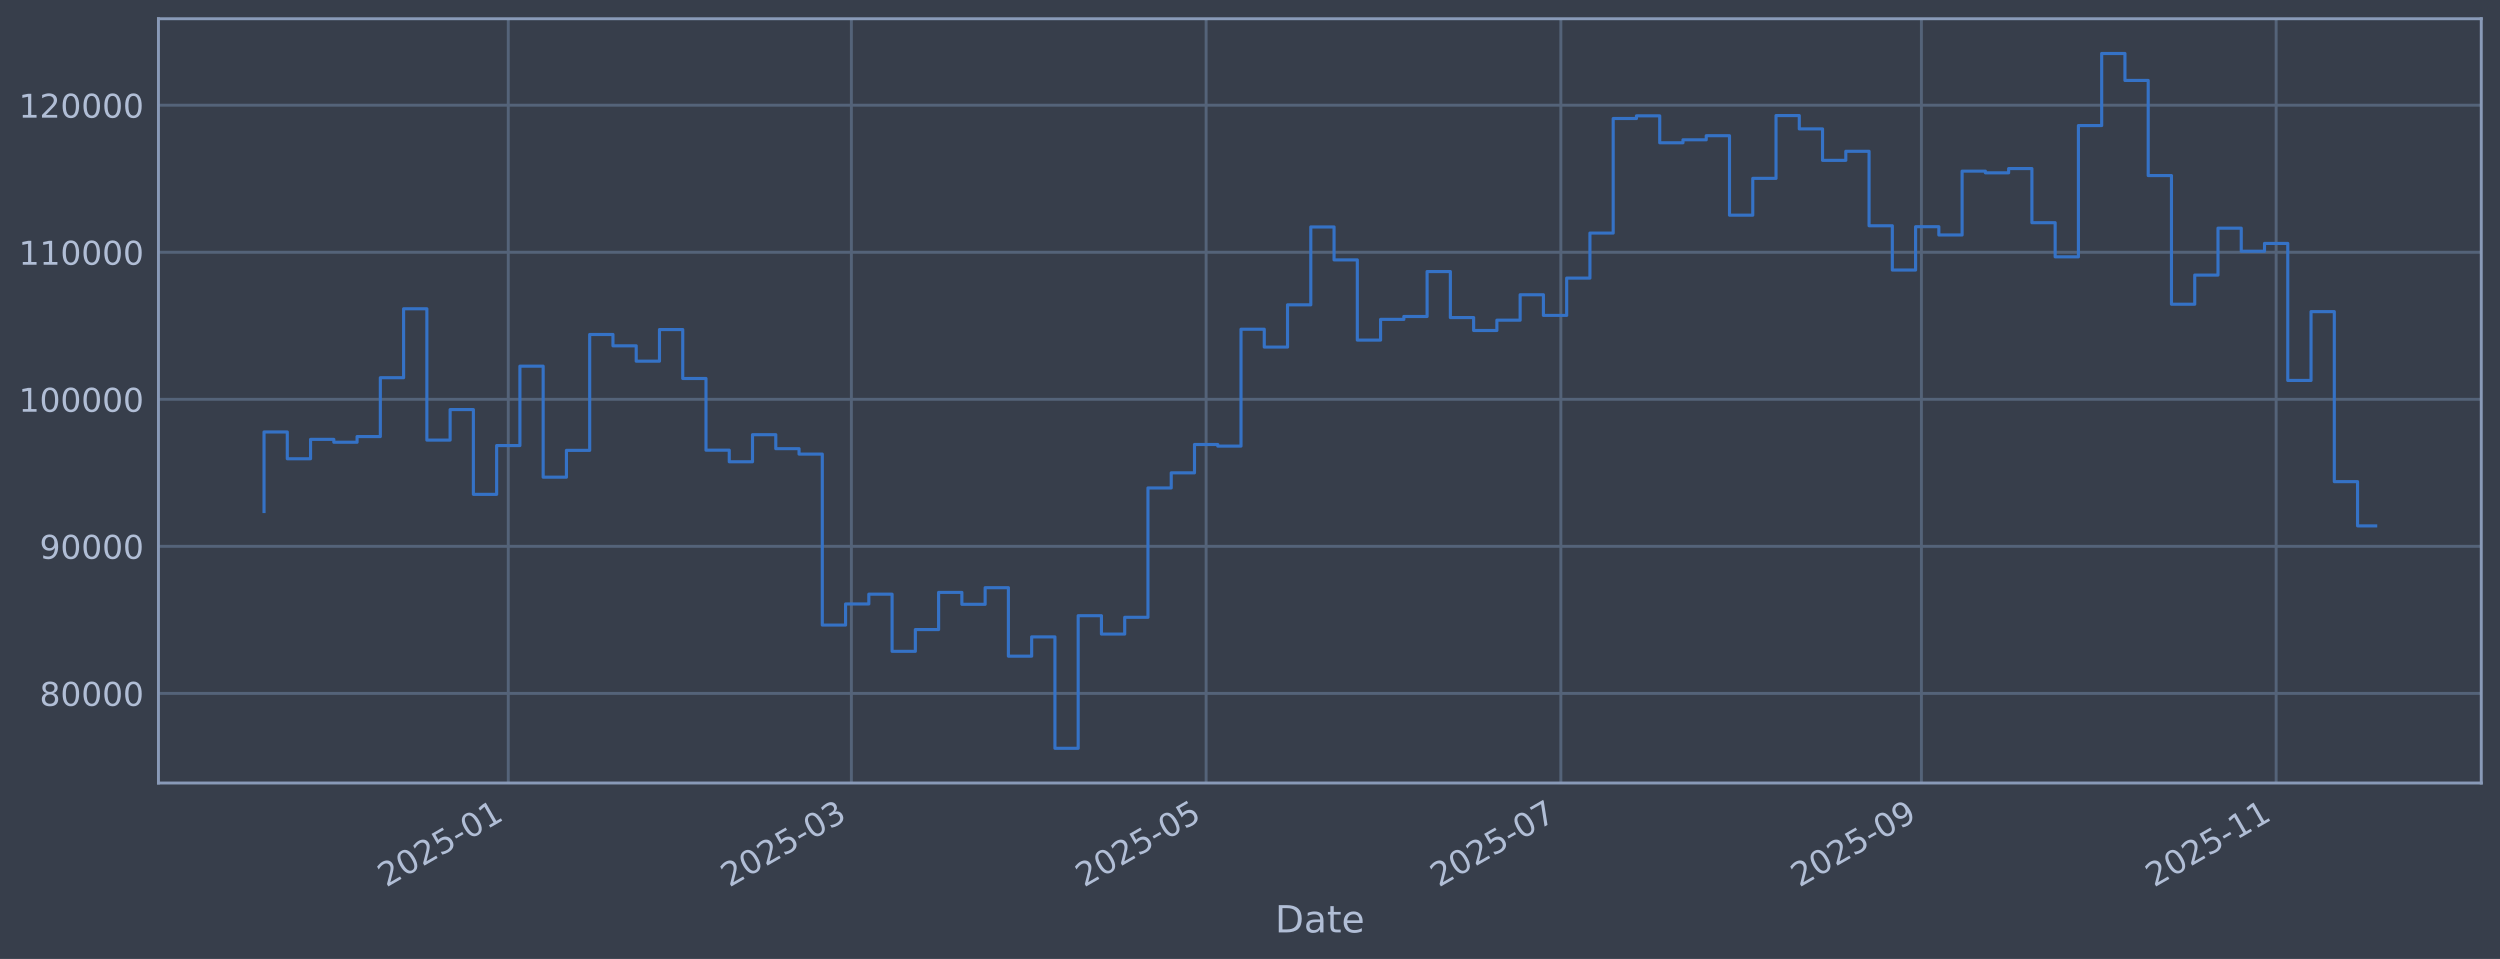
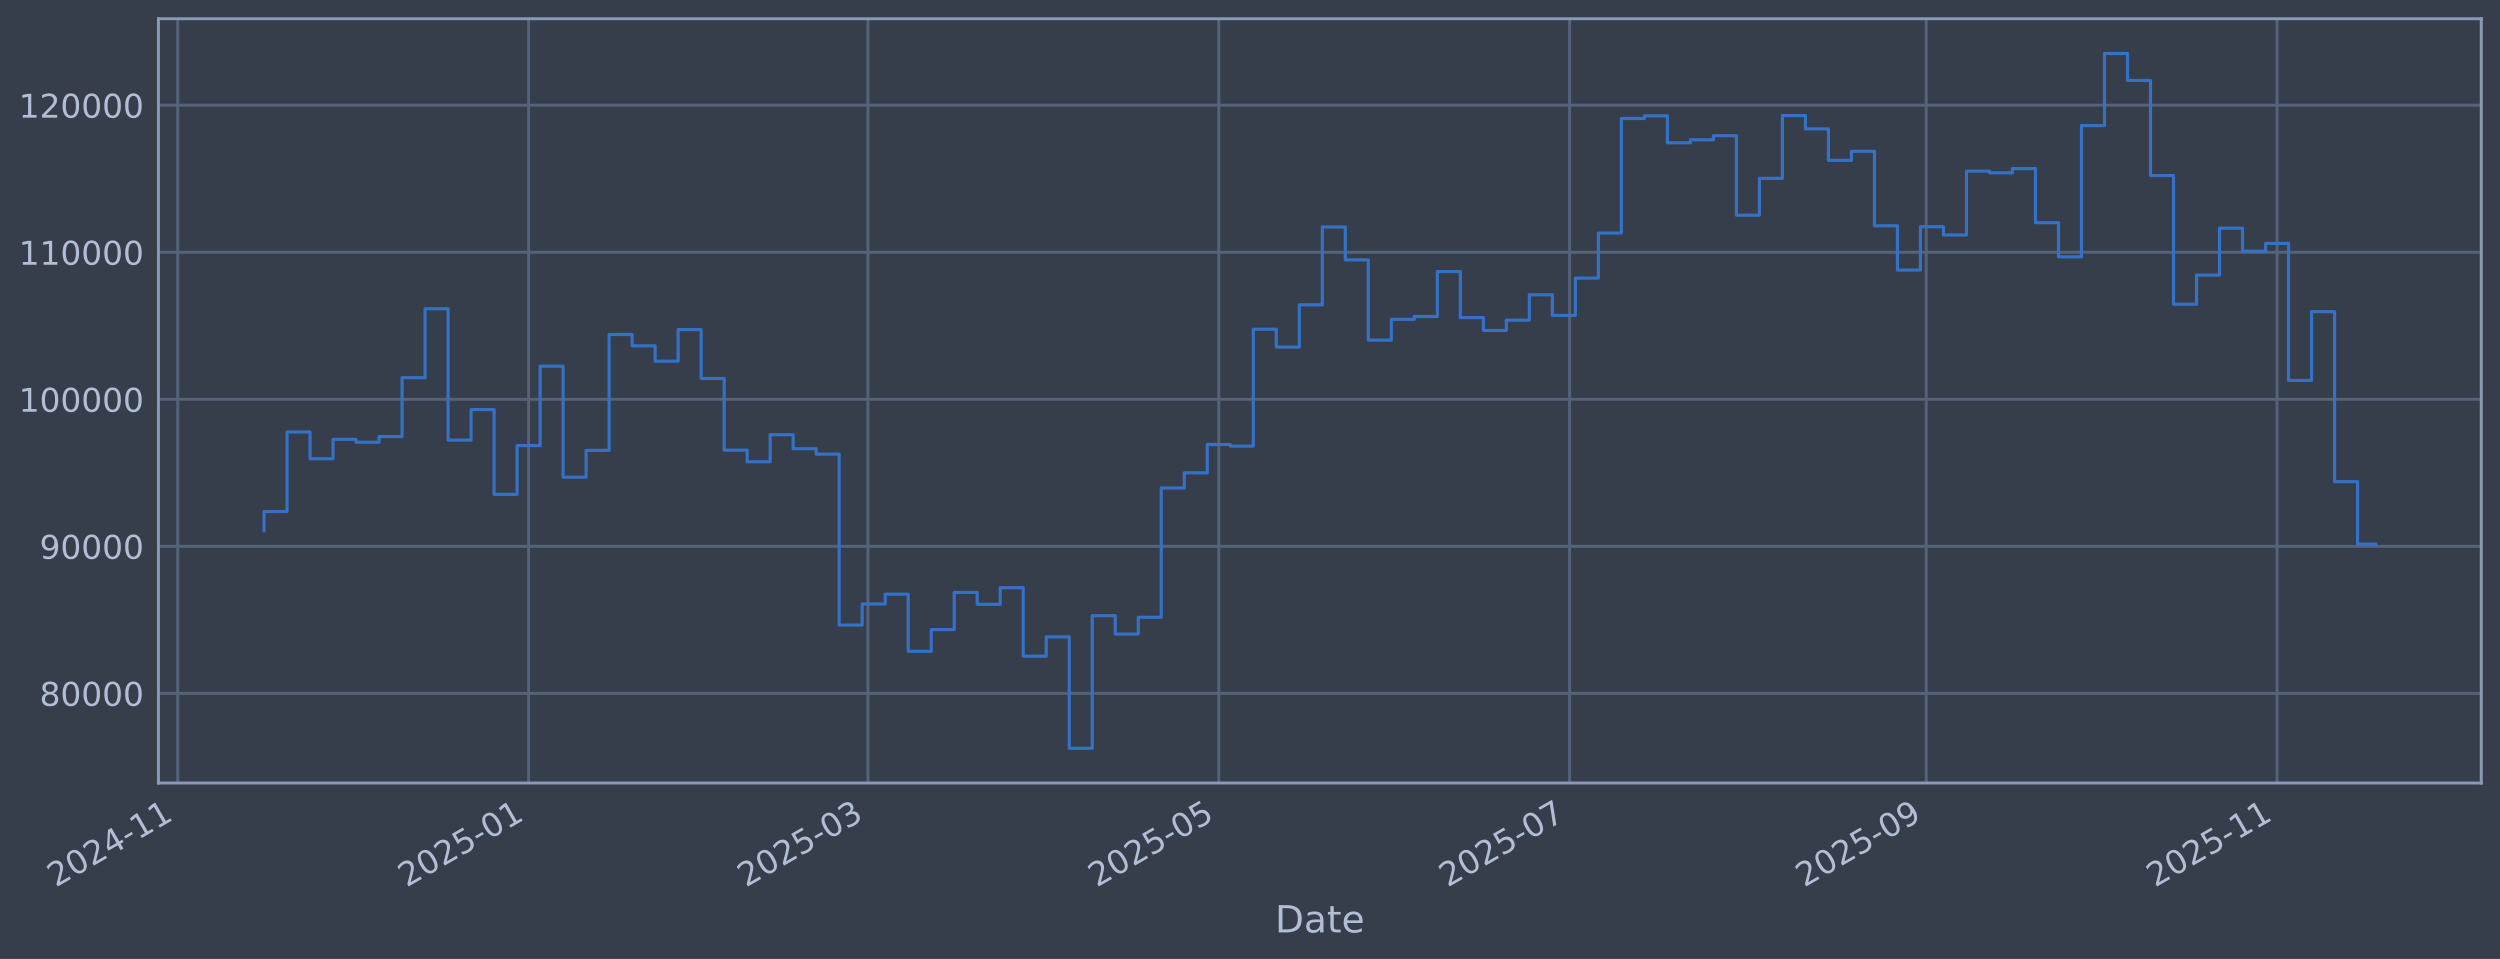
<svg xmlns="http://www.w3.org/2000/svg" xmlns:xlink="http://www.w3.org/1999/xlink" width="960.9pt" height="368.58pt" viewBox="0 0 960.9 368.58" version="1.1">
  <defs>
    <style type="text/css">*{stroke-linejoin: round; stroke-linecap: butt}</style>
  </defs>
  <g id="figure_1">
    <g id="patch_1">
      <path d="M 0 368.58  L 960.9 368.58  L 960.9 0  L 0 0  z " style="fill: #373e4b" />
    </g>
    <g id="axes_1">
      <g id="patch_2">
        <path d="M 60.901 300.96  L 953.701 300.96  L 953.701 7.2  L 60.901 7.2  z " style="fill: #373e4b" />
      </g>
      <g id="matplotlib.axis_1">
        <g id="xtick_1">
          <g id="line2d_1">
-             <path d="M 195.36 300.96  L 195.36 7.2  " clip-path="url(#pca91d104ff)" style="fill: none; stroke: #546379; stroke-width: 1.12; stroke-linecap: square" />
+             <path d="M 68.323 300.96  L 68.323 7.2  " clip-path="url(#p5950c91703)" style="fill: none; stroke: #546379; stroke-width: 1.12; stroke-linecap: square" />
          </g>
          <g id="line2d_2" />
          <g id="text_1">
-             <g style="fill: #b1bed6" transform="translate(148.457 341.1745) rotate(-30) scale(0.126 -0.126)">
+             <g style="fill: #b1bed6" transform="translate(21.41954 341.1745) rotate(-30) scale(0.126 -0.126)">
              <defs>
                <path id="DejaVuSans-32" d="M 1228 531  L 3431 531  L 3431 0  L 469 0  L 469 531  Q 828 903 1448 1529  Q 2069 2156 2228 2338  Q 2531 2678 2651 2914  Q 2772 3150 2772 3378  Q 2772 3750 2511 3984  Q 2250 4219 1831 4219  Q 1534 4219 1204 4116  Q 875 4013 500 3803  L 500 4441  Q 881 4594 1212 4672  Q 1544 4750 1819 4750  Q 2544 4750 2975 4387  Q 3406 4025 3406 3419  Q 3406 3131 3298 2873  Q 3191 2616 2906 2266  Q 2828 2175 2409 1742  Q 1991 1309 1228 531  z " transform="scale(0.015625)" />
                <path id="DejaVuSans-30" d="M 2034 4250  Q 1547 4250 1301 3770  Q 1056 3291 1056 2328  Q 1056 1369 1301 889  Q 1547 409 2034 409  Q 2525 409 2770 889  Q 3016 1369 3016 2328  Q 3016 3291 2770 3770  Q 2525 4250 2034 4250  z M 2034 4750  Q 2819 4750 3233 4129  Q 3647 3509 3647 2328  Q 3647 1150 3233 529  Q 2819 -91 2034 -91  Q 1250 -91 836 529  Q 422 1150 422 2328  Q 422 3509 836 4129  Q 1250 4750 2034 4750  z " transform="scale(0.015625)" />
-                 <path id="DejaVuSans-35" d="M 691 4666  L 3169 4666  L 3169 4134  L 1269 4134  L 1269 2991  Q 1406 3038 1543 3061  Q 1681 3084 1819 3084  Q 2600 3084 3056 2656  Q 3513 2228 3513 1497  Q 3513 744 3044 326  Q 2575 -91 1722 -91  Q 1428 -91 1123 -41  Q 819 9 494 109  L 494 744  Q 775 591 1075 516  Q 1375 441 1709 441  Q 2250 441 2565 725  Q 2881 1009 2881 1497  Q 2881 1984 2565 2268  Q 2250 2553 1709 2553  Q 1456 2553 1204 2497  Q 953 2441 691 2322  L 691 4666  z " transform="scale(0.015625)" />
+                 <path id="DejaVuSans-34" d="M 2419 4116  L 825 1625  L 2419 1625  L 2419 4116  z M 2253 4666  L 3047 4666  L 3047 1625  L 3713 1625  L 3713 1100  L 3047 1100  L 3047 0  L 2419 0  L 2419 1100  L 313 1100  L 313 1709  L 2253 4666  z " transform="scale(0.015625)" />
                <path id="DejaVuSans-2d" d="M 313 2009  L 1997 2009  L 1997 1497  L 313 1497  L 313 2009  z " transform="scale(0.015625)" />
                <path id="DejaVuSans-31" d="M 794 531  L 1825 531  L 1825 4091  L 703 3866  L 703 4441  L 1819 4666  L 2450 4666  L 2450 531  L 3481 531  L 3481 0  L 794 0  L 794 531  z " transform="scale(0.015625)" />
              </defs>
              <use xlink:href="#DejaVuSans-32" />
              <use xlink:href="#DejaVuSans-30" transform="translate(63.62305 0)" />
              <use xlink:href="#DejaVuSans-32" transform="translate(127.2461 0)" />
-               <use xlink:href="#DejaVuSans-35" transform="translate(190.8691 0)" />
-               <use xlink:href="#DejaVuSans-2d" transform="translate(254.4922 0)" />
-               <use xlink:href="#DejaVuSans-30" transform="translate(290.5762 0)" />
+               <use xlink:href="#DejaVuSans-34" transform="translate(190.8691 0)" />
+               <use xlink:href="#DejaVuSans-2d" transform="translate(254.4922 0)" />
+               <use xlink:href="#DejaVuSans-31" transform="translate(290.5762 0)" />
              <use xlink:href="#DejaVuSans-31" transform="translate(354.1992 0)" />
            </g>
          </g>
        </g>
        <g id="xtick_2">
          <g id="line2d_3">
-             <path d="M 327.236 300.96  L 327.236 7.2  " clip-path="url(#pca91d104ff)" style="fill: none; stroke: #546379; stroke-width: 1.12; stroke-linecap: square" />
+             <path d="M 203.171 300.96  L 203.171 7.2  " clip-path="url(#p5950c91703)" style="fill: none; stroke: #546379; stroke-width: 1.12; stroke-linecap: square" />
          </g>
          <g id="line2d_4" />
          <g id="text_2">
-             <g style="fill: #b1bed6" transform="translate(280.3331 341.1745) rotate(-30) scale(0.126 -0.126)">
-               <defs>
-                 <path id="DejaVuSans-33" d="M 2597 2516  Q 3050 2419 3304 2112  Q 3559 1806 3559 1356  Q 3559 666 3084 287  Q 2609 -91 1734 -91  Q 1441 -91 1130 -33  Q 819 25 488 141  L 488 750  Q 750 597 1062 519  Q 1375 441 1716 441  Q 2309 441 2620 675  Q 2931 909 2931 1356  Q 2931 1769 2642 2001  Q 2353 2234 1838 2234  L 1294 2234  L 1294 2753  L 1863 2753  Q 2328 2753 2575 2939  Q 2822 3125 2822 3475  Q 2822 3834 2567 4026  Q 2313 4219 1838 4219  Q 1578 4219 1281 4162  Q 984 4106 628 3988  L 628 4550  Q 988 4650 1302 4700  Q 1616 4750 1894 4750  Q 2613 4750 3031 4423  Q 3450 4097 3450 3541  Q 3450 3153 3228 2886  Q 3006 2619 2597 2516  z " transform="scale(0.015625)" />
-               </defs>
-               <use xlink:href="#DejaVuSans-32" />
-               <use xlink:href="#DejaVuSans-30" transform="translate(63.62305 0)" />
-               <use xlink:href="#DejaVuSans-32" transform="translate(127.2461 0)" />
-               <use xlink:href="#DejaVuSans-35" transform="translate(190.8691 0)" />
-               <use xlink:href="#DejaVuSans-2d" transform="translate(254.4922 0)" />
-               <use xlink:href="#DejaVuSans-30" transform="translate(290.5762 0)" />
-               <use xlink:href="#DejaVuSans-33" transform="translate(354.1992 0)" />
+             <g style="fill: #b1bed6" transform="translate(156.2682 341.1745) rotate(-30) scale(0.126 -0.126)">
+               <defs>
+                 <path id="DejaVuSans-35" d="M 691 4666  L 3169 4666  L 3169 4134  L 1269 4134  L 1269 2991  Q 1406 3038 1543 3061  Q 1681 3084 1819 3084  Q 2600 3084 3056 2656  Q 3513 2228 3513 1497  Q 3513 744 3044 326  Q 2575 -91 1722 -91  Q 1428 -91 1123 -41  Q 819 9 494 109  L 494 744  Q 775 591 1075 516  Q 1375 441 1709 441  Q 2250 441 2565 725  Q 2881 1009 2881 1497  Q 2881 1984 2565 2268  Q 2250 2553 1709 2553  Q 1456 2553 1204 2497  Q 953 2441 691 2322  L 691 4666  z " transform="scale(0.015625)" />
+               </defs>
+               <use xlink:href="#DejaVuSans-32" />
+               <use xlink:href="#DejaVuSans-30" transform="translate(63.62305 0)" />
+               <use xlink:href="#DejaVuSans-32" transform="translate(127.2461 0)" />
+               <use xlink:href="#DejaVuSans-35" transform="translate(190.8691 0)" />
+               <use xlink:href="#DejaVuSans-2d" transform="translate(254.4922 0)" />
+               <use xlink:href="#DejaVuSans-30" transform="translate(290.5762 0)" />
+               <use xlink:href="#DejaVuSans-31" transform="translate(354.1992 0)" />
            </g>
          </g>
        </g>
        <g id="xtick_3">
          <g id="line2d_5">
-             <path d="M 463.583 300.96  L 463.583 7.2  " clip-path="url(#pca91d104ff)" style="fill: none; stroke: #546379; stroke-width: 1.12; stroke-linecap: square" />
+             <path d="M 333.599 300.96  L 333.599 7.2  " clip-path="url(#p5950c91703)" style="fill: none; stroke: #546379; stroke-width: 1.12; stroke-linecap: square" />
          </g>
          <g id="line2d_6" />
          <g id="text_3">
-             <g style="fill: #b1bed6" transform="translate(416.6796 341.1745) rotate(-30) scale(0.126 -0.126)">
-               <use xlink:href="#DejaVuSans-32" />
-               <use xlink:href="#DejaVuSans-30" transform="translate(63.62305 0)" />
-               <use xlink:href="#DejaVuSans-32" transform="translate(127.2461 0)" />
-               <use xlink:href="#DejaVuSans-35" transform="translate(190.8691 0)" />
-               <use xlink:href="#DejaVuSans-2d" transform="translate(254.4922 0)" />
-               <use xlink:href="#DejaVuSans-30" transform="translate(290.5762 0)" />
-               <use xlink:href="#DejaVuSans-35" transform="translate(354.1992 0)" />
+             <g style="fill: #b1bed6" transform="translate(286.6956 341.1745) rotate(-30) scale(0.126 -0.126)">
+               <defs>
+                 <path id="DejaVuSans-33" d="M 2597 2516  Q 3050 2419 3304 2112  Q 3559 1806 3559 1356  Q 3559 666 3084 287  Q 2609 -91 1734 -91  Q 1441 -91 1130 -33  Q 819 25 488 141  L 488 750  Q 750 597 1062 519  Q 1375 441 1716 441  Q 2309 441 2620 675  Q 2931 909 2931 1356  Q 2931 1769 2642 2001  Q 2353 2234 1838 2234  L 1294 2234  L 1294 2753  L 1863 2753  Q 2328 2753 2575 2939  Q 2822 3125 2822 3475  Q 2822 3834 2567 4026  Q 2313 4219 1838 4219  Q 1578 4219 1281 4162  Q 984 4106 628 3988  L 628 4550  Q 988 4650 1302 4700  Q 1616 4750 1894 4750  Q 2613 4750 3031 4423  Q 3450 4097 3450 3541  Q 3450 3153 3228 2886  Q 3006 2619 2597 2516  z " transform="scale(0.015625)" />
+               </defs>
+               <use xlink:href="#DejaVuSans-32" />
+               <use xlink:href="#DejaVuSans-30" transform="translate(63.62305 0)" />
+               <use xlink:href="#DejaVuSans-32" transform="translate(127.2461 0)" />
+               <use xlink:href="#DejaVuSans-35" transform="translate(190.8691 0)" />
+               <use xlink:href="#DejaVuSans-2d" transform="translate(254.4922 0)" />
+               <use xlink:href="#DejaVuSans-30" transform="translate(290.5762 0)" />
+               <use xlink:href="#DejaVuSans-33" transform="translate(354.1992 0)" />
            </g>
          </g>
        </g>
        <g id="xtick_4">
          <g id="line2d_7">
-             <path d="M 599.929 300.96  L 599.929 7.2  " clip-path="url(#pca91d104ff)" style="fill: none; stroke: #546379; stroke-width: 1.12; stroke-linecap: square" />
+             <path d="M 468.448 300.96  L 468.448 7.2  " clip-path="url(#p5950c91703)" style="fill: none; stroke: #546379; stroke-width: 1.12; stroke-linecap: square" />
          </g>
          <g id="line2d_8" />
          <g id="text_4">
-             <g style="fill: #b1bed6" transform="translate(553.0261 341.1745) rotate(-30) scale(0.126 -0.126)">
-               <defs>
-                 <path id="DejaVuSans-37" d="M 525 4666  L 3525 4666  L 3525 4397  L 1831 0  L 1172 0  L 2766 4134  L 525 4134  L 525 4666  z " transform="scale(0.015625)" />
-               </defs>
-               <use xlink:href="#DejaVuSans-32" />
-               <use xlink:href="#DejaVuSans-30" transform="translate(63.62305 0)" />
-               <use xlink:href="#DejaVuSans-32" transform="translate(127.2461 0)" />
-               <use xlink:href="#DejaVuSans-35" transform="translate(190.8691 0)" />
-               <use xlink:href="#DejaVuSans-2d" transform="translate(254.4922 0)" />
-               <use xlink:href="#DejaVuSans-30" transform="translate(290.5762 0)" />
-               <use xlink:href="#DejaVuSans-37" transform="translate(354.1992 0)" />
+             <g style="fill: #b1bed6" transform="translate(421.5442 341.1745) rotate(-30) scale(0.126 -0.126)">
+               <use xlink:href="#DejaVuSans-32" />
+               <use xlink:href="#DejaVuSans-30" transform="translate(63.62305 0)" />
+               <use xlink:href="#DejaVuSans-32" transform="translate(127.2461 0)" />
+               <use xlink:href="#DejaVuSans-35" transform="translate(190.8691 0)" />
+               <use xlink:href="#DejaVuSans-2d" transform="translate(254.4922 0)" />
+               <use xlink:href="#DejaVuSans-30" transform="translate(290.5762 0)" />
+               <use xlink:href="#DejaVuSans-35" transform="translate(354.1992 0)" />
            </g>
          </g>
        </g>
        <g id="xtick_5">
          <g id="line2d_9">
-             <path d="M 738.511 300.96  L 738.511 7.2  " clip-path="url(#pca91d104ff)" style="fill: none; stroke: #546379; stroke-width: 1.12; stroke-linecap: square" />
+             <path d="M 603.296 300.96  L 603.296 7.2  " clip-path="url(#p5950c91703)" style="fill: none; stroke: #546379; stroke-width: 1.12; stroke-linecap: square" />
          </g>
          <g id="line2d_10" />
          <g id="text_5">
-             <g style="fill: #b1bed6" transform="translate(691.6078 341.1745) rotate(-30) scale(0.126 -0.126)">
-               <defs>
-                 <path id="DejaVuSans-39" d="M 703 97  L 703 672  Q 941 559 1184 500  Q 1428 441 1663 441  Q 2288 441 2617 861  Q 2947 1281 2994 2138  Q 2813 1869 2534 1725  Q 2256 1581 1919 1581  Q 1219 1581 811 2004  Q 403 2428 403 3163  Q 403 3881 828 4315  Q 1253 4750 1959 4750  Q 2769 4750 3195 4129  Q 3622 3509 3622 2328  Q 3622 1225 3098 567  Q 2575 -91 1691 -91  Q 1453 -91 1209 -44  Q 966 3 703 97  z M 1959 2075  Q 2384 2075 2632 2365  Q 2881 2656 2881 3163  Q 2881 3666 2632 3958  Q 2384 4250 1959 4250  Q 1534 4250 1286 3958  Q 1038 3666 1038 3163  Q 1038 2656 1286 2365  Q 1534 2075 1959 2075  z " transform="scale(0.015625)" />
-               </defs>
-               <use xlink:href="#DejaVuSans-32" />
-               <use xlink:href="#DejaVuSans-30" transform="translate(63.62305 0)" />
-               <use xlink:href="#DejaVuSans-32" transform="translate(127.2461 0)" />
-               <use xlink:href="#DejaVuSans-35" transform="translate(190.8691 0)" />
-               <use xlink:href="#DejaVuSans-2d" transform="translate(254.4922 0)" />
-               <use xlink:href="#DejaVuSans-30" transform="translate(290.5762 0)" />
-               <use xlink:href="#DejaVuSans-39" transform="translate(354.1992 0)" />
+             <g style="fill: #b1bed6" transform="translate(556.3929 341.1745) rotate(-30) scale(0.126 -0.126)">
+               <defs>
+                 <path id="DejaVuSans-37" d="M 525 4666  L 3525 4666  L 3525 4397  L 1831 0  L 1172 0  L 2766 4134  L 525 4134  L 525 4666  z " transform="scale(0.015625)" />
+               </defs>
+               <use xlink:href="#DejaVuSans-32" />
+               <use xlink:href="#DejaVuSans-30" transform="translate(63.62305 0)" />
+               <use xlink:href="#DejaVuSans-32" transform="translate(127.2461 0)" />
+               <use xlink:href="#DejaVuSans-35" transform="translate(190.8691 0)" />
+               <use xlink:href="#DejaVuSans-2d" transform="translate(254.4922 0)" />
+               <use xlink:href="#DejaVuSans-30" transform="translate(290.5762 0)" />
+               <use xlink:href="#DejaVuSans-37" transform="translate(354.1992 0)" />
            </g>
          </g>
        </g>
        <g id="xtick_6">
          <g id="line2d_11">
-             <path d="M 874.858 300.96  L 874.858 7.2  " clip-path="url(#pca91d104ff)" style="fill: none; stroke: #546379; stroke-width: 1.12; stroke-linecap: square" />
+             <path d="M 740.355 300.96  L 740.355 7.2  " clip-path="url(#p5950c91703)" style="fill: none; stroke: #546379; stroke-width: 1.12; stroke-linecap: square" />
          </g>
          <g id="line2d_12" />
          <g id="text_6">
-             <g style="fill: #b1bed6" transform="translate(827.9544 341.1745) rotate(-30) scale(0.126 -0.126)">
+             <g style="fill: #b1bed6" transform="translate(693.4522 341.1745) rotate(-30) scale(0.126 -0.126)">
+               <defs>
+                 <path id="DejaVuSans-39" d="M 703 97  L 703 672  Q 941 559 1184 500  Q 1428 441 1663 441  Q 2288 441 2617 861  Q 2947 1281 2994 2138  Q 2813 1869 2534 1725  Q 2256 1581 1919 1581  Q 1219 1581 811 2004  Q 403 2428 403 3163  Q 403 3881 828 4315  Q 1253 4750 1959 4750  Q 2769 4750 3195 4129  Q 3622 3509 3622 2328  Q 3622 1225 3098 567  Q 2575 -91 1691 -91  Q 1453 -91 1209 -44  Q 966 3 703 97  z M 1959 2075  Q 2384 2075 2632 2365  Q 2881 2656 2881 3163  Q 2881 3666 2632 3958  Q 2384 4250 1959 4250  Q 1534 4250 1286 3958  Q 1038 3666 1038 3163  Q 1038 2656 1286 2365  Q 1534 2075 1959 2075  z " transform="scale(0.015625)" />
+               </defs>
+               <use xlink:href="#DejaVuSans-32" />
+               <use xlink:href="#DejaVuSans-30" transform="translate(63.62305 0)" />
+               <use xlink:href="#DejaVuSans-32" transform="translate(127.2461 0)" />
+               <use xlink:href="#DejaVuSans-35" transform="translate(190.8691 0)" />
+               <use xlink:href="#DejaVuSans-2d" transform="translate(254.4922 0)" />
+               <use xlink:href="#DejaVuSans-30" transform="translate(290.5762 0)" />
+               <use xlink:href="#DejaVuSans-39" transform="translate(354.1992 0)" />
+             </g>
+           </g>
+         </g>
+         <g id="xtick_7">
+           <g id="line2d_13">
+             <path d="M 875.204 300.96  L 875.204 7.2  " clip-path="url(#p5950c91703)" style="fill: none; stroke: #546379; stroke-width: 1.12; stroke-linecap: square" />
+           </g>
+           <g id="line2d_14" />
+           <g id="text_7">
+             <g style="fill: #b1bed6" transform="translate(828.3008 341.1745) rotate(-30) scale(0.126 -0.126)">
              <use xlink:href="#DejaVuSans-32" />
              <use xlink:href="#DejaVuSans-30" transform="translate(63.62305 0)" />
              <use xlink:href="#DejaVuSans-32" transform="translate(127.2461 0)" />
              <use xlink:href="#DejaVuSans-35" transform="translate(190.8691 0)" />
              <use xlink:href="#DejaVuSans-2d" transform="translate(254.4922 0)" />
              <use xlink:href="#DejaVuSans-31" transform="translate(290.5762 0)" />
              <use xlink:href="#DejaVuSans-31" transform="translate(354.1992 0)" />
            </g>
          </g>
        </g>
-         <g id="text_7">
+         <g id="text_8">
          <g style="fill: #b1bed6" transform="translate(490.0914 358.3856) scale(0.144 -0.144)">
            <defs>
              <path id="DejaVuSans-44" d="M 1259 4147  L 1259 519  L 2022 519  Q 2988 519 3436 956  Q 3884 1394 3884 2338  Q 3884 3275 3436 3711  Q 2988 4147 2022 4147  L 1259 4147  z M 628 4666  L 1925 4666  Q 3281 4666 3915 4102  Q 4550 3538 4550 2338  Q 4550 1131 3912 565  Q 3275 0 1925 0  L 628 0  L 628 4666  z " transform="scale(0.015625)" />
              <path id="DejaVuSans-61" d="M 2194 1759  Q 1497 1759 1228 1600  Q 959 1441 959 1056  Q 959 750 1161 570  Q 1363 391 1709 391  Q 2188 391 2477 730  Q 2766 1069 2766 1631  L 2766 1759  L 2194 1759  z M 3341 1997  L 3341 0  L 2766 0  L 2766 531  Q 2569 213 2275 61  Q 1981 -91 1556 -91  Q 1019 -91 701 211  Q 384 513 384 1019  Q 384 1609 779 1909  Q 1175 2209 1959 2209  L 2766 2209  L 2766 2266  Q 2766 2663 2505 2880  Q 2244 3097 1772 3097  Q 1472 3097 1187 3025  Q 903 2953 641 2809  L 641 3341  Q 956 3463 1253 3523  Q 1550 3584 1831 3584  Q 2591 3584 2966 3190  Q 3341 2797 3341 1997  z " transform="scale(0.015625)" />
              <path id="DejaVuSans-74" d="M 1172 4494  L 1172 3500  L 2356 3500  L 2356 3053  L 1172 3053  L 1172 1153  Q 1172 725 1289 603  Q 1406 481 1766 481  L 2356 481  L 2356 0  L 1766 0  Q 1100 0 847 248  Q 594 497 594 1153  L 594 3053  L 172 3053  L 172 3500  L 594 3500  L 594 4494  L 1172 4494  z " transform="scale(0.015625)" />
              <path id="DejaVuSans-65" d="M 3597 1894  L 3597 1613  L 953 1613  Q 991 1019 1311 708  Q 1631 397 2203 397  Q 2534 397 2845 478  Q 3156 559 3463 722  L 3463 178  Q 3153 47 2828 -22  Q 2503 -91 2169 -91  Q 1331 -91 842 396  Q 353 884 353 1716  Q 353 2575 817 3079  Q 1281 3584 2069 3584  Q 2775 3584 3186 3129  Q 3597 2675 3597 1894  z M 3022 2063  Q 3016 2534 2758 2815  Q 2500 3097 2075 3097  Q 1594 3097 1305 2825  Q 1016 2553 972 2059  L 3022 2063  z " transform="scale(0.015625)" />
            </defs>
            <use xlink:href="#DejaVuSans-44" />
            <use xlink:href="#DejaVuSans-61" transform="translate(77.00195 0)" />
            <use xlink:href="#DejaVuSans-74" transform="translate(138.2812 0)" />
            <use xlink:href="#DejaVuSans-65" transform="translate(177.4902 0)" />
          </g>
        </g>
      </g>
      <g id="matplotlib.axis_2">
        <g id="ytick_1">
-           <g id="line2d_13">
-             <path d="M 60.901 266.507  L 953.701 266.507  " clip-path="url(#pca91d104ff)" style="fill: none; stroke: #546379; stroke-width: 1.12; stroke-linecap: square" />
-           </g>
-           <g id="line2d_14" />
-           <g id="text_8">
-             <g style="fill: #b1bed6" transform="translate(15.21675 271.2944) scale(0.126 -0.126)">
-               <defs>
-                 <path id="DejaVuSans-38" d="M 2034 2216  Q 1584 2216 1326 1975  Q 1069 1734 1069 1313  Q 1069 891 1326 650  Q 1584 409 2034 409  Q 2484 409 2743 651  Q 3003 894 3003 1313  Q 3003 1734 2745 1975  Q 2488 2216 2034 2216  z M 1403 2484  Q 997 2584 770 2862  Q 544 3141 544 3541  Q 544 4100 942 4425  Q 1341 4750 2034 4750  Q 2731 4750 3128 4425  Q 3525 4100 3525 3541  Q 3525 3141 3298 2862  Q 3072 2584 2669 2484  Q 3125 2378 3379 2068  Q 3634 1759 3634 1313  Q 3634 634 3220 271  Q 2806 -91 2034 -91  Q 1263 -91 848 271  Q 434 634 434 1313  Q 434 1759 690 2068  Q 947 2378 1403 2484  z M 1172 3481  Q 1172 3119 1398 2916  Q 1625 2713 2034 2713  Q 2441 2713 2670 2916  Q 2900 3119 2900 3481  Q 2900 3844 2670 4047  Q 2441 4250 2034 4250  Q 1625 4250 1398 4047  Q 1172 3844 1172 3481  z " transform="scale(0.015625)" />
-               </defs>
-               <use xlink:href="#DejaVuSans-38" />
-               <use xlink:href="#DejaVuSans-30" transform="translate(63.62305 0)" />
-               <use xlink:href="#DejaVuSans-30" transform="translate(127.2461 0)" />
-               <use xlink:href="#DejaVuSans-30" transform="translate(190.8691 0)" />
-               <use xlink:href="#DejaVuSans-30" transform="translate(254.4922 0)" />
-             </g>
-           </g>
-         </g>
-         <g id="ytick_2">
          <g id="line2d_15">
-             <path d="M 60.901 209.991  L 953.701 209.991  " clip-path="url(#pca91d104ff)" style="fill: none; stroke: #546379; stroke-width: 1.12; stroke-linecap: square" />
+             <path d="M 60.901 266.507  L 953.701 266.507  " clip-path="url(#p5950c91703)" style="fill: none; stroke: #546379; stroke-width: 1.12; stroke-linecap: square" />
          </g>
          <g id="line2d_16" />
          <g id="text_9">
+             <g style="fill: #b1bed6" transform="translate(15.21675 271.2944) scale(0.126 -0.126)">
+               <defs>
+                 <path id="DejaVuSans-38" d="M 2034 2216  Q 1584 2216 1326 1975  Q 1069 1734 1069 1313  Q 1069 891 1326 650  Q 1584 409 2034 409  Q 2484 409 2743 651  Q 3003 894 3003 1313  Q 3003 1734 2745 1975  Q 2488 2216 2034 2216  z M 1403 2484  Q 997 2584 770 2862  Q 544 3141 544 3541  Q 544 4100 942 4425  Q 1341 4750 2034 4750  Q 2731 4750 3128 4425  Q 3525 4100 3525 3541  Q 3525 3141 3298 2862  Q 3072 2584 2669 2484  Q 3125 2378 3379 2068  Q 3634 1759 3634 1313  Q 3634 634 3220 271  Q 2806 -91 2034 -91  Q 1263 -91 848 271  Q 434 634 434 1313  Q 434 1759 690 2068  Q 947 2378 1403 2484  z M 1172 3481  Q 1172 3119 1398 2916  Q 1625 2713 2034 2713  Q 2441 2713 2670 2916  Q 2900 3119 2900 3481  Q 2900 3844 2670 4047  Q 2441 4250 2034 4250  Q 1625 4250 1398 4047  Q 1172 3844 1172 3481  z " transform="scale(0.015625)" />
+               </defs>
+               <use xlink:href="#DejaVuSans-38" />
+               <use xlink:href="#DejaVuSans-30" transform="translate(63.62305 0)" />
+               <use xlink:href="#DejaVuSans-30" transform="translate(127.2461 0)" />
+               <use xlink:href="#DejaVuSans-30" transform="translate(190.8691 0)" />
+               <use xlink:href="#DejaVuSans-30" transform="translate(254.4922 0)" />
+             </g>
+           </g>
+         </g>
+         <g id="ytick_2">
+           <g id="line2d_17">
+             <path d="M 60.901 209.991  L 953.701 209.991  " clip-path="url(#p5950c91703)" style="fill: none; stroke: #546379; stroke-width: 1.12; stroke-linecap: square" />
+           </g>
+           <g id="line2d_18" />
+           <g id="text_10">
            <g style="fill: #b1bed6" transform="translate(15.21675 214.7784) scale(0.126 -0.126)">
              <use xlink:href="#DejaVuSans-39" />
              <use xlink:href="#DejaVuSans-30" transform="translate(63.62305 0)" />
              <use xlink:href="#DejaVuSans-30" transform="translate(127.2461 0)" />
              <use xlink:href="#DejaVuSans-30" transform="translate(190.8691 0)" />
              <use xlink:href="#DejaVuSans-30" transform="translate(254.4922 0)" />
            </g>
          </g>
        </g>
        <g id="ytick_3">
-           <g id="line2d_17">
-             <path d="M 60.901 153.475  L 953.701 153.475  " clip-path="url(#pca91d104ff)" style="fill: none; stroke: #546379; stroke-width: 1.12; stroke-linecap: square" />
-           </g>
-           <g id="line2d_18" />
-           <g id="text_10">
+           <g id="line2d_19">
+             <path d="M 60.901 153.475  L 953.701 153.475  " clip-path="url(#p5950c91703)" style="fill: none; stroke: #546379; stroke-width: 1.12; stroke-linecap: square" />
+           </g>
+           <g id="line2d_20" />
+           <g id="text_11">
            <g style="fill: #b1bed6" transform="translate(7.2 158.2624) scale(0.126 -0.126)">
              <use xlink:href="#DejaVuSans-31" />
              <use xlink:href="#DejaVuSans-30" transform="translate(63.62305 0)" />
              <use xlink:href="#DejaVuSans-30" transform="translate(127.2461 0)" />
              <use xlink:href="#DejaVuSans-30" transform="translate(190.8691 0)" />
              <use xlink:href="#DejaVuSans-30" transform="translate(254.4922 0)" />
              <use xlink:href="#DejaVuSans-30" transform="translate(318.1152 0)" />
            </g>
          </g>
        </g>
        <g id="ytick_4">
-           <g id="line2d_19">
-             <path d="M 60.901 96.959  L 953.701 96.959  " clip-path="url(#pca91d104ff)" style="fill: none; stroke: #546379; stroke-width: 1.12; stroke-linecap: square" />
-           </g>
-           <g id="line2d_20" />
-           <g id="text_11">
+           <g id="line2d_21">
+             <path d="M 60.901 96.959  L 953.701 96.959  " clip-path="url(#p5950c91703)" style="fill: none; stroke: #546379; stroke-width: 1.12; stroke-linecap: square" />
+           </g>
+           <g id="line2d_22" />
+           <g id="text_12">
            <g style="fill: #b1bed6" transform="translate(7.2 101.7464) scale(0.126 -0.126)">
              <use xlink:href="#DejaVuSans-31" />
              <use xlink:href="#DejaVuSans-31" transform="translate(63.62305 0)" />
              <use xlink:href="#DejaVuSans-30" transform="translate(127.2461 0)" />
              <use xlink:href="#DejaVuSans-30" transform="translate(190.8691 0)" />
              <use xlink:href="#DejaVuSans-30" transform="translate(254.4922 0)" />
              <use xlink:href="#DejaVuSans-30" transform="translate(318.1152 0)" />
            </g>
          </g>
        </g>
        <g id="ytick_5">
-           <g id="line2d_21">
-             <path d="M 60.901 40.443  L 953.701 40.443  " clip-path="url(#pca91d104ff)" style="fill: none; stroke: #546379; stroke-width: 1.12; stroke-linecap: square" />
-           </g>
-           <g id="line2d_22" />
-           <g id="text_12">
+           <g id="line2d_23">
+             <path d="M 60.901 40.443  L 953.701 40.443  " clip-path="url(#p5950c91703)" style="fill: none; stroke: #546379; stroke-width: 1.12; stroke-linecap: square" />
+           </g>
+           <g id="line2d_24" />
+           <g id="text_13">
            <g style="fill: #b1bed6" transform="translate(7.2 45.23038) scale(0.126 -0.126)">
              <use xlink:href="#DejaVuSans-31" />
              <use xlink:href="#DejaVuSans-32" transform="translate(63.62305 0)" />
              <use xlink:href="#DejaVuSans-30" transform="translate(127.2461 0)" />
              <use xlink:href="#DejaVuSans-30" transform="translate(190.8691 0)" />
              <use xlink:href="#DejaVuSans-30" transform="translate(254.4922 0)" />
              <use xlink:href="#DejaVuSans-30" transform="translate(318.1152 0)" />
            </g>
          </g>
        </g>
      </g>
-       <g id="line2d_23">
-         <path d="M 101.482 196.6  L 101.482 166.039  L 110.423 166.039  L 110.423 176.325  L 119.364 176.325  L 119.364 168.884  L 128.305 168.884  L 128.305 169.981  L 137.245 169.981  L 137.245 167.799  L 146.186 167.799  L 146.186 145.181  L 155.127 145.181  L 155.127 118.684  L 164.068 118.684  L 164.068 169.15  L 173.008 169.15  L 173.008 157.431  L 181.949 157.431  L 181.949 190.005  L 190.89 190.005  L 190.89 171.257  L 199.831 171.257  L 199.831 140.741  L 208.771 140.741  L 208.771 183.414  L 217.712 183.414  L 217.712 173.103  L 226.653 173.103  L 226.653 128.558  L 235.594 128.558  L 235.594 132.92  L 244.534 132.92  L 244.534 138.823  L 253.475 138.823  L 253.475 126.664  L 262.416 126.664  L 262.416 145.48  L 271.357 145.48  L 271.357 173.026  L 280.297 173.026  L 280.297 177.483  L 289.238 177.483  L 289.238 167.075  L 298.179 167.075  L 298.179 172.449  L 307.12 172.449  L 307.12 174.529  L 316.06 174.529  L 316.06 240.251  L 325.001 240.251  L 325.001 232.136  L 333.942 232.136  L 333.942 228.384  L 342.883 228.384  L 342.883 250.348  L 351.823 250.348  L 351.823 241.982  L 360.764 241.982  L 360.764 227.695  L 369.705 227.695  L 369.705 232.275  L 378.646 232.275  L 378.646 225.885  L 387.586 225.885  L 387.586 252.202  L 396.527 252.202  L 396.527 244.794  L 405.468 244.794  L 405.468 287.607  L 414.409 287.607  L 414.409 236.648  L 423.349 236.648  L 423.349 243.711  L 432.29 243.711  L 432.29 237.274  L 441.231 237.274  L 441.231 187.55  L 450.172 187.55  L 450.172 181.744  L 459.113 181.744  L 459.113 170.843  L 468.053 170.843  L 468.053 171.457  L 476.994 171.457  L 476.994 126.538  L 485.935 126.538  L 485.935 133.4  L 494.876 133.4  L 494.876 117.165  L 503.816 117.165  L 503.816 87.226  L 512.757 87.226  L 512.757 99.891  L 521.698 99.891  L 521.698 130.713  L 530.639 130.713  L 530.639 122.762  L 539.579 122.762  L 539.579 121.64  L 548.52 121.64  L 548.52 104.371  L 557.461 104.371  L 557.461 122.06  L 566.402 122.06  L 566.402 127.024  L 575.342 127.024  L 575.342 123.068  L 584.283 123.068  L 584.283 113.291  L 593.224 113.291  L 593.224 121.228  L 602.165 121.228  L 602.165 106.889  L 611.105 106.889  L 611.105 89.583  L 620.046 89.583  L 620.046 45.556  L 628.987 45.556  L 628.987 44.53  L 637.928 44.53  L 637.928 54.873  L 646.868 54.873  L 646.868 53.734  L 655.809 53.734  L 655.809 52.167  L 664.75 52.167  L 664.75 82.708  L 673.691 82.708  L 673.691 68.563  L 682.631 68.563  L 682.631 44.425  L 691.572 44.425  L 691.572 49.554  L 700.513 49.554  L 700.513 61.631  L 709.454 61.631  L 709.454 58.15  L 718.394 58.15  L 718.394 86.767  L 727.335 86.767  L 727.335 103.793  L 736.276 103.793  L 736.276 87.139  L 745.217 87.139  L 745.217 90.316  L 754.157 90.316  L 754.157 65.776  L 763.098 65.776  L 763.098 66.427  L 772.039 66.427  L 772.039 64.794  L 780.98 64.794  L 780.98 85.598  L 789.92 85.598  L 789.92 98.718  L 798.861 98.718  L 798.861 48.256  L 807.802 48.256  L 807.802 20.553  L 816.743 20.553  L 816.743 30.924  L 825.683 30.924  L 825.683 67.478  L 834.624 67.478  L 834.624 116.932  L 843.565 116.932  L 843.565 105.73  L 852.506 105.73  L 852.506 87.704  L 861.446 87.704  L 861.446 96.572  L 870.387 96.572  L 870.387 93.557  L 879.328 93.557  L 879.328 146.227  L 888.269 146.227  L 888.269 119.779  L 897.21 119.779  L 897.21 185.129  L 906.15 185.129  L 906.15 202.124  L 913.119 202.124  L 913.119 202.124  " clip-path="url(#pca91d104ff)" style="fill: none; stroke: #3572c6; stroke-width: 1.2; stroke-linecap: square" />
+       <g id="line2d_25">
+         <path d="M 101.482 203.982  L 101.482 196.6  L 110.325 196.6  L 110.325 166.039  L 119.167 166.039  L 119.167 176.325  L 128.01 176.325  L 128.01 168.884  L 136.852 168.884  L 136.852 169.981  L 145.695 169.981  L 145.695 167.799  L 154.538 167.799  L 154.538 145.181  L 163.38 145.181  L 163.38 118.684  L 172.223 118.684  L 172.223 169.15  L 181.065 169.15  L 181.065 157.431  L 189.908 157.431  L 189.908 190.005  L 198.75 190.005  L 198.75 171.257  L 207.593 171.257  L 207.593 140.741  L 216.435 140.741  L 216.435 183.414  L 225.278 183.414  L 225.278 173.103  L 234.12 173.103  L 234.12 128.558  L 242.963 128.558  L 242.963 132.92  L 251.805 132.92  L 251.805 138.823  L 260.648 138.823  L 260.648 126.664  L 269.49 126.664  L 269.49 145.48  L 278.333 145.48  L 278.333 173.026  L 287.176 173.026  L 287.176 177.483  L 296.018 177.483  L 296.018 167.075  L 304.861 167.075  L 304.861 172.449  L 313.703 172.449  L 313.703 174.529  L 322.546 174.529  L 322.546 240.251  L 331.388 240.251  L 331.388 232.136  L 340.231 232.136  L 340.231 228.384  L 349.073 228.384  L 349.073 250.348  L 357.916 250.348  L 357.916 241.982  L 366.758 241.982  L 366.758 227.695  L 375.601 227.695  L 375.601 232.275  L 384.443 232.275  L 384.443 225.885  L 393.286 225.885  L 393.286 252.202  L 402.128 252.202  L 402.128 244.794  L 410.971 244.794  L 410.971 287.607  L 419.814 287.607  L 419.814 236.648  L 428.656 236.648  L 428.656 243.711  L 437.499 243.711  L 437.499 237.274  L 446.341 237.274  L 446.341 187.55  L 455.184 187.55  L 455.184 181.744  L 464.026 181.744  L 464.026 170.843  L 472.869 170.843  L 472.869 171.457  L 481.711 171.457  L 481.711 126.538  L 490.554 126.538  L 490.554 133.4  L 499.396 133.4  L 499.396 117.165  L 508.239 117.165  L 508.239 87.226  L 517.081 87.226  L 517.081 99.891  L 525.924 99.891  L 525.924 130.713  L 534.767 130.713  L 534.767 122.762  L 543.609 122.762  L 543.609 121.64  L 552.452 121.64  L 552.452 104.371  L 561.294 104.371  L 561.294 122.06  L 570.137 122.06  L 570.137 127.024  L 578.979 127.024  L 578.979 123.068  L 587.822 123.068  L 587.822 113.291  L 596.664 113.291  L 596.664 121.228  L 605.507 121.228  L 605.507 106.889  L 614.349 106.889  L 614.349 89.583  L 623.192 89.583  L 623.192 45.556  L 632.034 45.556  L 632.034 44.53  L 640.877 44.53  L 640.877 54.873  L 649.719 54.873  L 649.719 53.734  L 658.562 53.734  L 658.562 52.167  L 667.405 52.167  L 667.405 82.708  L 676.247 82.708  L 676.247 68.563  L 685.09 68.563  L 685.09 44.425  L 693.932 44.425  L 693.932 49.554  L 702.775 49.554  L 702.775 61.631  L 711.617 61.631  L 711.617 58.15  L 720.46 58.15  L 720.46 86.767  L 729.302 86.767  L 729.302 103.793  L 738.145 103.793  L 738.145 87.139  L 746.987 87.139  L 746.987 90.316  L 755.83 90.316  L 755.83 65.776  L 764.672 65.776  L 764.672 66.427  L 773.515 66.427  L 773.515 64.794  L 782.357 64.794  L 782.357 85.598  L 791.2 85.598  L 791.2 98.718  L 800.043 98.718  L 800.043 48.256  L 808.885 48.256  L 808.885 20.553  L 817.728 20.553  L 817.728 30.924  L 826.57 30.924  L 826.57 67.478  L 835.413 67.478  L 835.413 116.932  L 844.255 116.932  L 844.255 105.73  L 853.098 105.73  L 853.098 87.704  L 861.94 87.704  L 861.94 96.572  L 870.783 96.572  L 870.783 93.557  L 879.625 93.557  L 879.625 146.227  L 888.468 146.227  L 888.468 119.779  L 897.31 119.779  L 897.31 185.129  L 906.153 185.129  L 906.153 209.165  L 913.119 209.165  L 913.119 209.165  " clip-path="url(#p5950c91703)" style="fill: none; stroke: #3572c6; stroke-width: 1.2; stroke-linecap: square" />
      </g>
      <g id="patch_3">
        <path d="M 60.901 300.96  L 60.901 7.2  " style="fill: none; stroke: #899ab8; stroke-width: 1.12; stroke-linejoin: miter; stroke-linecap: square" />
      </g>
      <g id="patch_4">
        <path d="M 953.701 300.96  L 953.701 7.2  " style="fill: none; stroke: #899ab8; stroke-width: 1.12; stroke-linejoin: miter; stroke-linecap: square" />
      </g>
      <g id="patch_5">
        <path d="M 60.901 300.96  L 953.701 300.96  " style="fill: none; stroke: #899ab8; stroke-width: 1.12; stroke-linejoin: miter; stroke-linecap: square" />
      </g>
      <g id="patch_6">
        <path d="M 60.901 7.2  L 953.701 7.2  " style="fill: none; stroke: #899ab8; stroke-width: 1.12; stroke-linejoin: miter; stroke-linecap: square" />
      </g>
    </g>
  </g>
  <defs>
-     <clipPath id="pca91d104ff">
+     <clipPath id="p5950c91703">
      <rect x="60.901" y="7.2" width="892.8" height="293.76" />
    </clipPath>
  </defs>
</svg>
